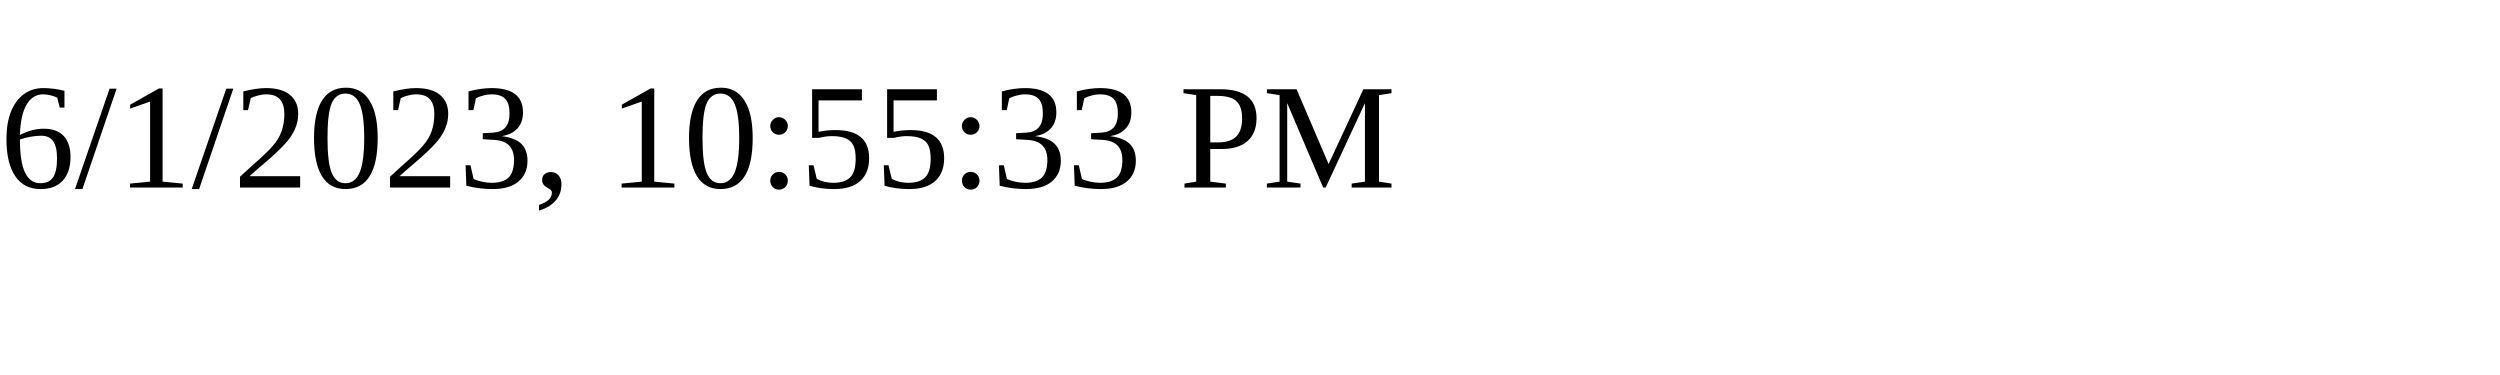
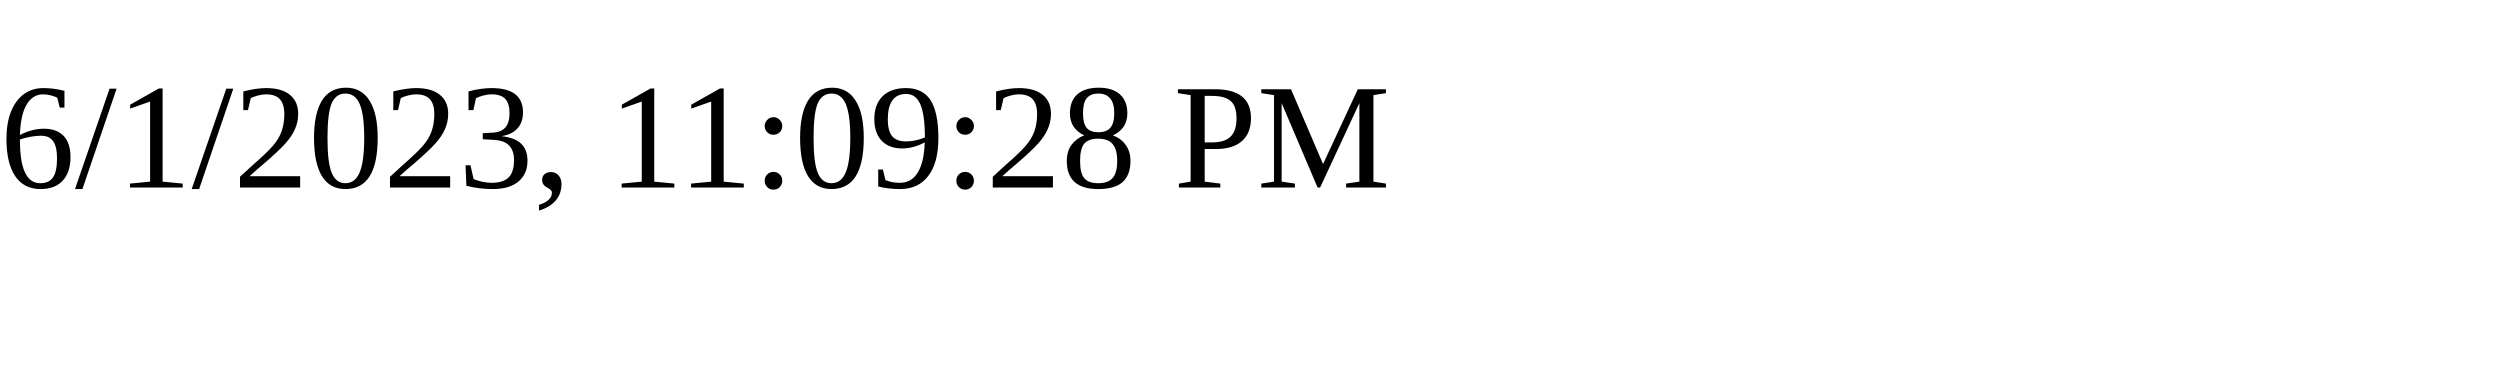
<svg xmlns="http://www.w3.org/2000/svg" height="30" width="200">
-   <text x="0" y="15">6/1/2023, 10:55:33 PM</text>
+   <text x="0" y="15">6/1/2023, 11:09:28 PM</text>
</svg>
